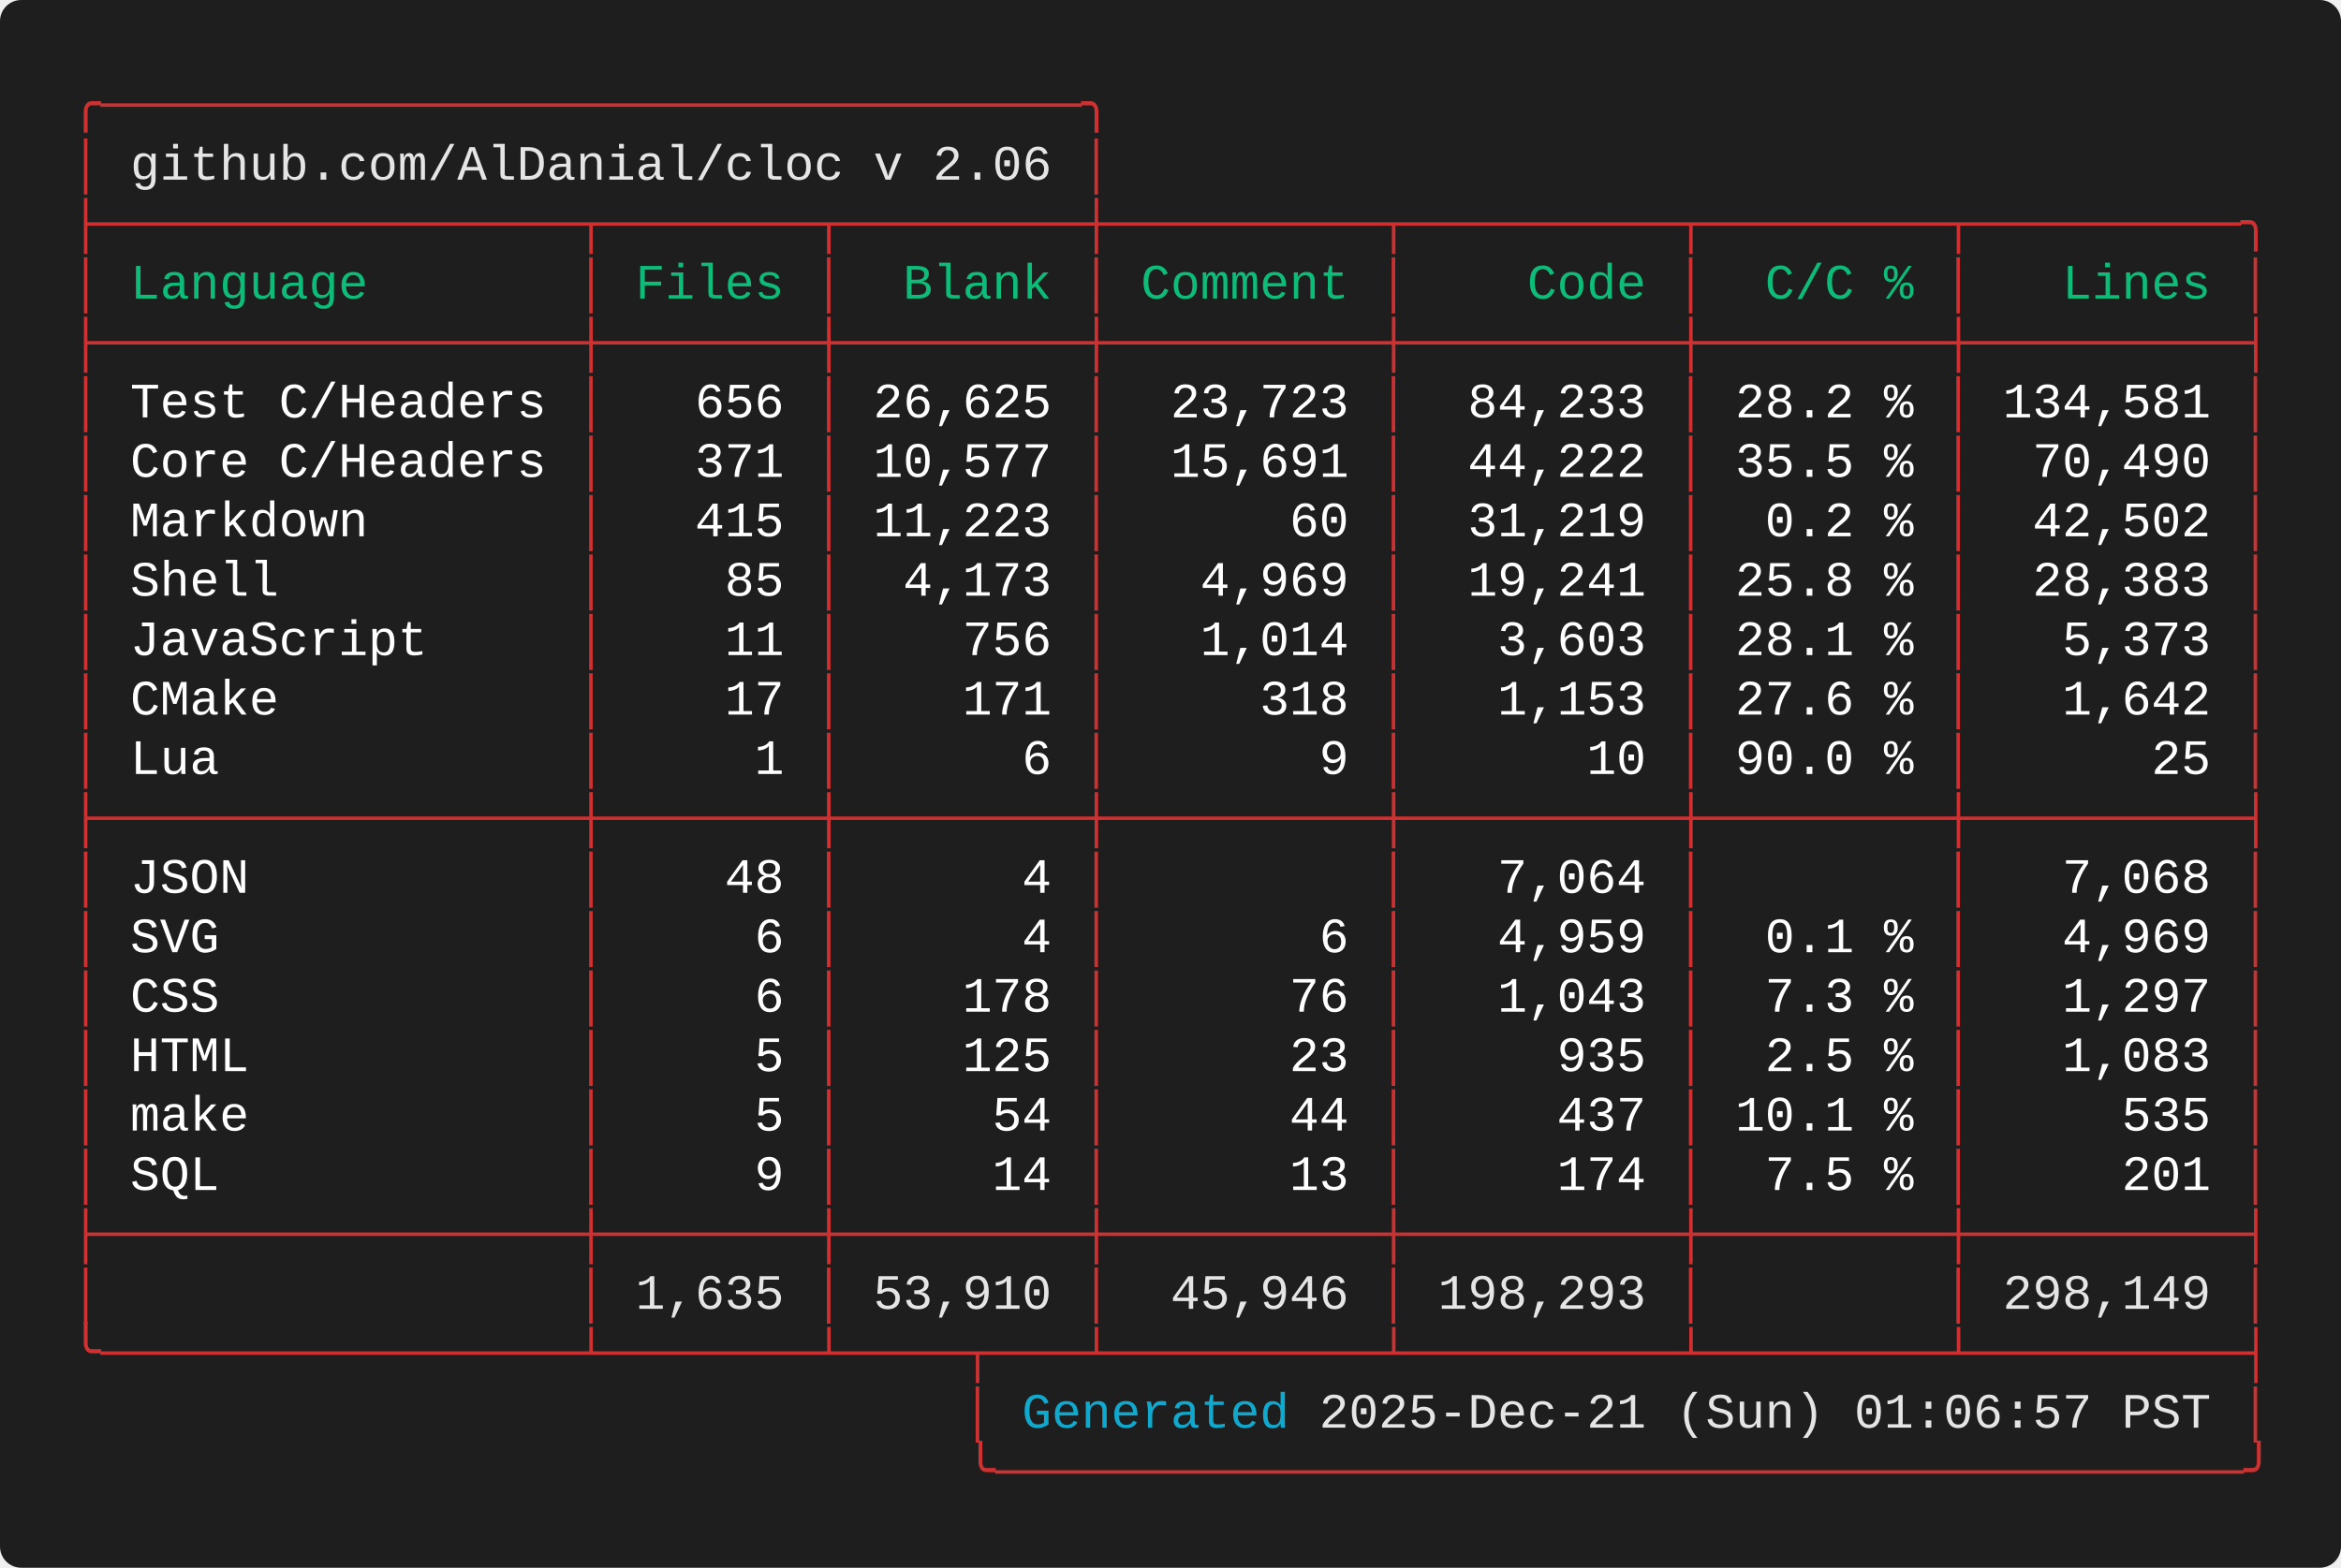
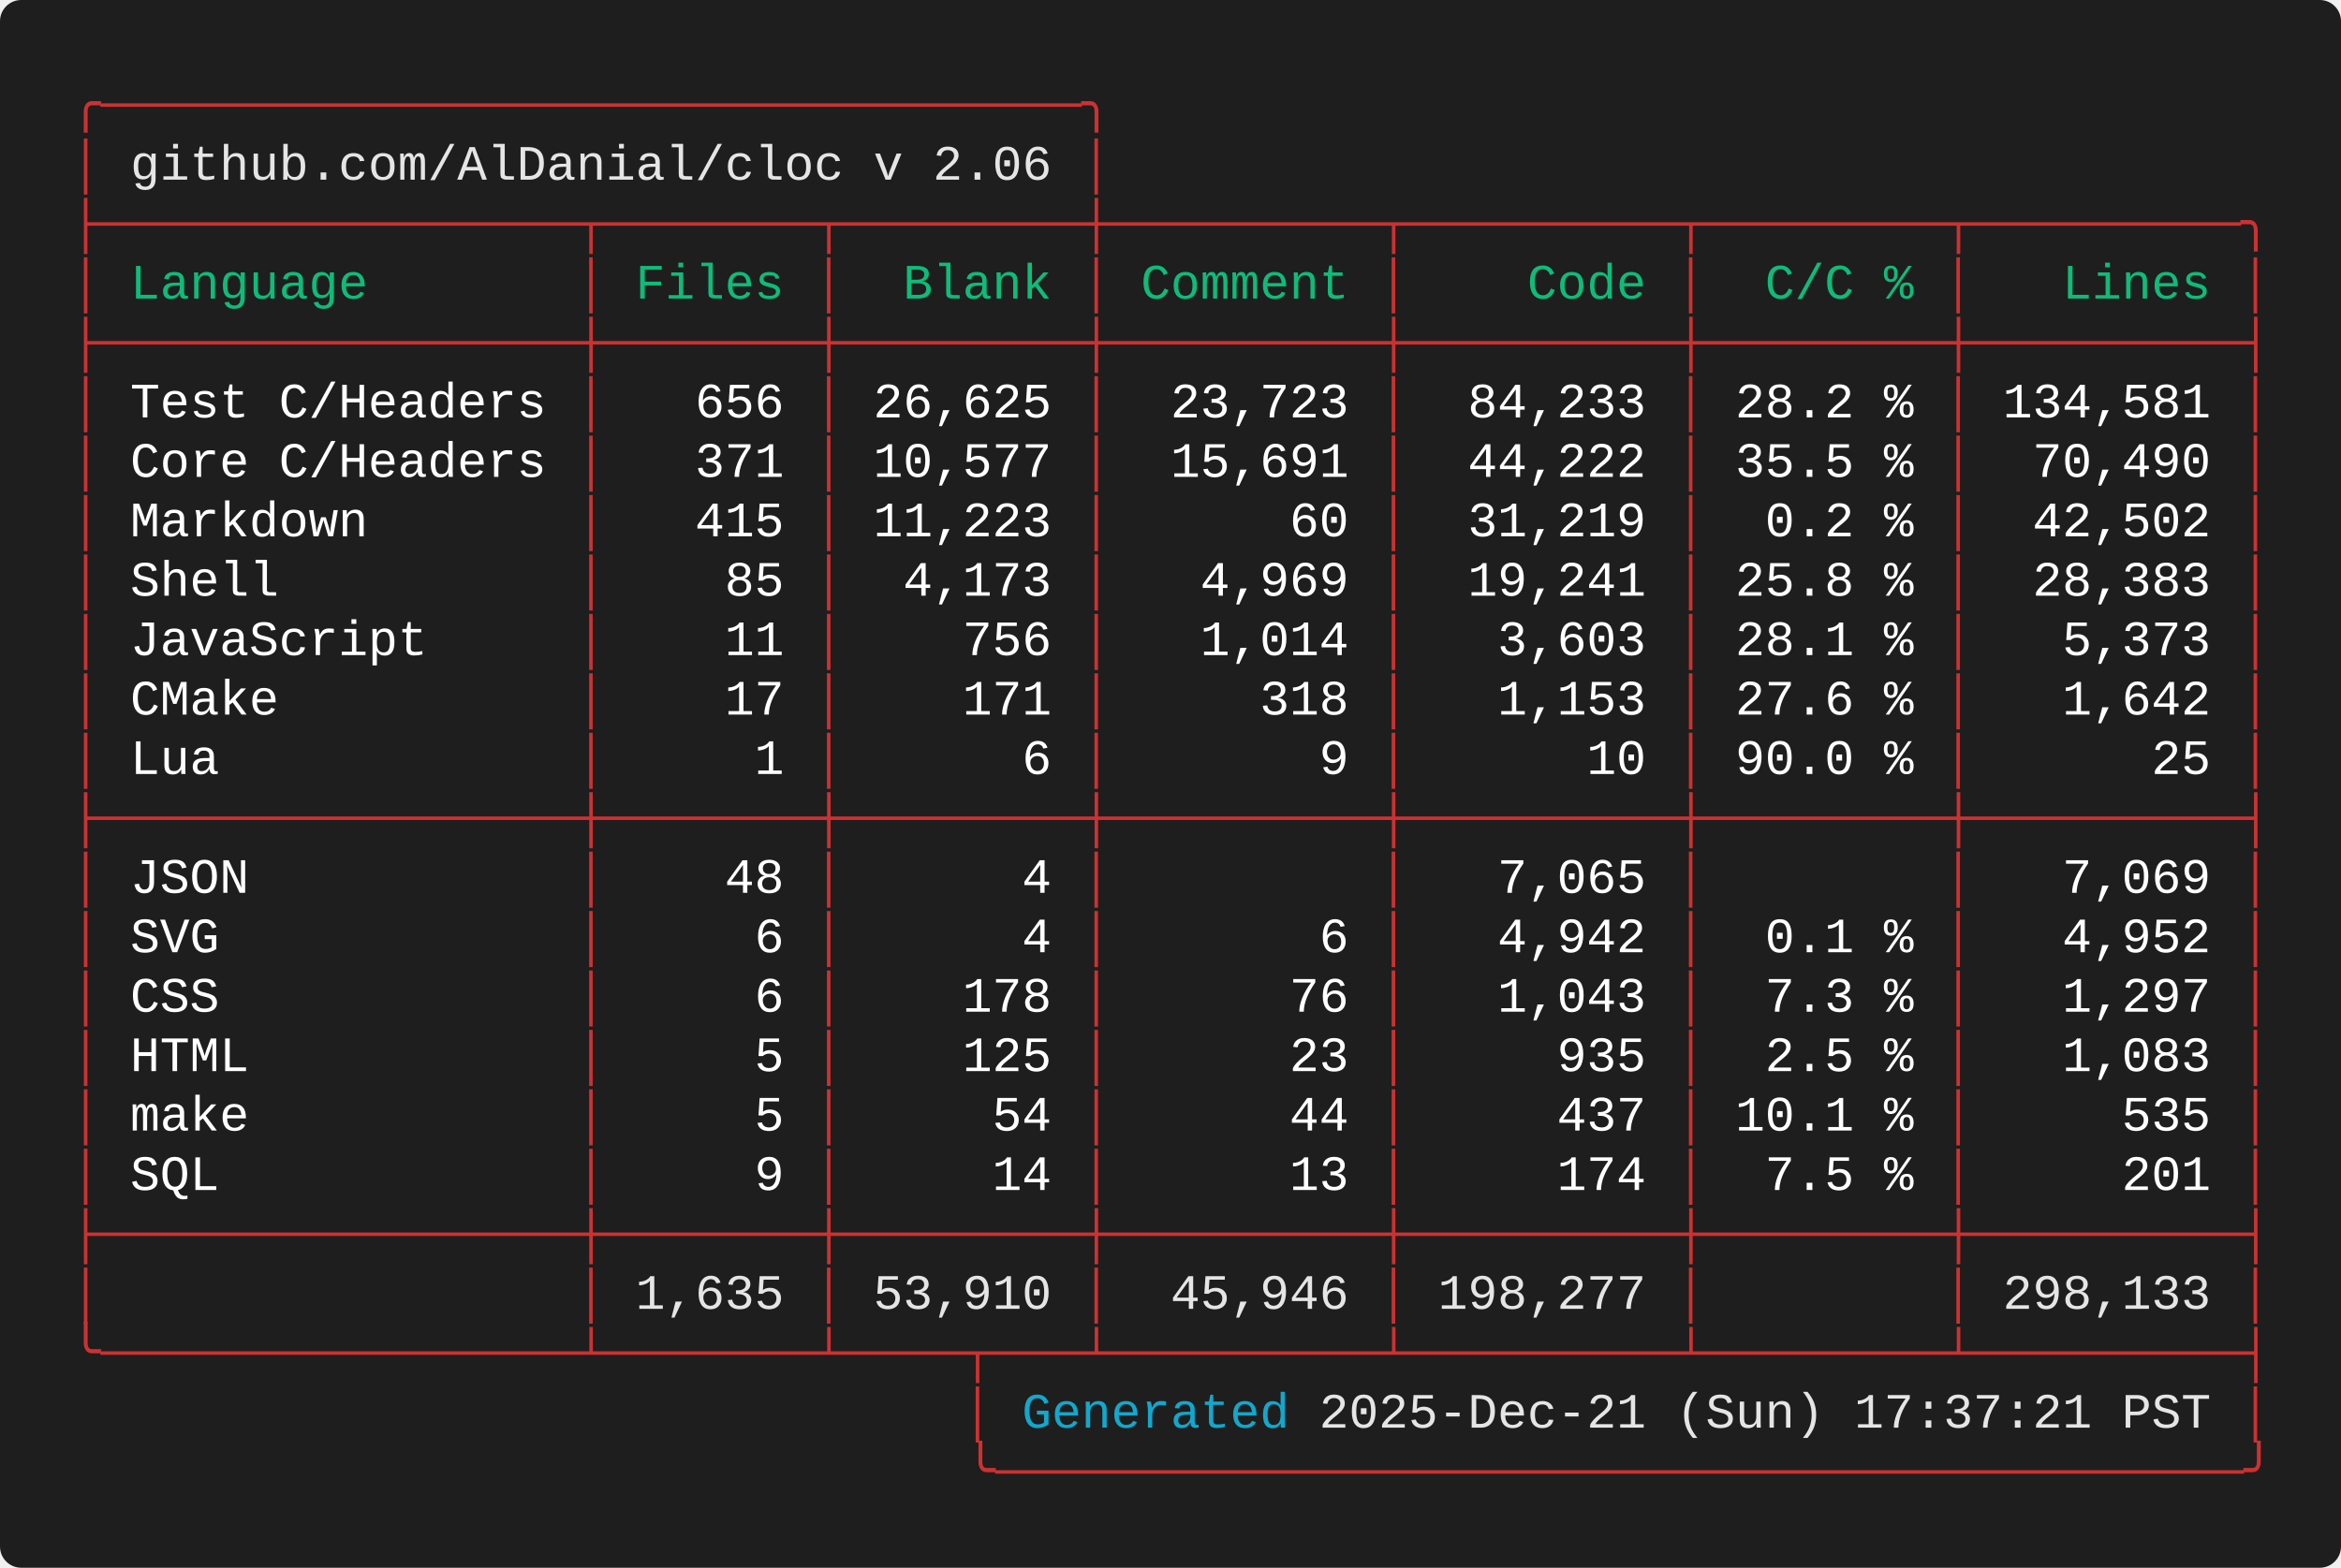
<svg xmlns="http://www.w3.org/2000/svg" width="661.60" height="443.20" viewBox="0 0 661.60 443.20">
  <defs>
    <style type="text/css">.terminal-text { font-family: 'Consolas', 'Consolas', 'Monaco', 'Courier New', monospace; }</style>
  </defs>
  <rect width="100%" height="100%" fill="#1e1e1e" rx="6" />
  <text x="20.00" y="34.00" font-size="14" class="terminal-text" xml:space="preserve" textLength="294.00" lengthAdjust="spacingAndGlyphs" fill="#cd3131">╭─────────────────────────────────╮</text>
  <text x="20.00" y="50.80" font-size="14" class="terminal-text" xml:space="preserve" textLength="16.80" lengthAdjust="spacingAndGlyphs" fill="#cd3131">│ </text>
  <text x="36.80" y="50.80" font-size="14" class="terminal-text" xml:space="preserve" textLength="260.40" lengthAdjust="spacingAndGlyphs" fill="#e5e5e5">github.com/AlDanial/cloc v 2.06</text>
  <text x="297.20" y="50.80" font-size="14" class="terminal-text" xml:space="preserve" textLength="8.40" lengthAdjust="spacingAndGlyphs" fill="#ffffff"> </text>
  <text x="305.60" y="50.80" font-size="14" class="terminal-text" xml:space="preserve" textLength="8.40" lengthAdjust="spacingAndGlyphs" fill="#cd3131">│</text>
  <text x="20.00" y="67.60" font-size="14" class="terminal-text" xml:space="preserve" textLength="621.60" lengthAdjust="spacingAndGlyphs" fill="#cd3131">├────────────────┬───────┬────────┼─────────┬─────────┬────────┬─────────╮</text>
  <text x="20.00" y="84.40" font-size="14" class="terminal-text" xml:space="preserve" textLength="8.40" lengthAdjust="spacingAndGlyphs" fill="#cd3131">│</text>
  <text x="28.40" y="84.40" font-size="14" class="terminal-text" xml:space="preserve" textLength="134.40" lengthAdjust="spacingAndGlyphs" fill="#0dbc79"> Language       </text>
  <text x="162.80" y="84.40" font-size="14" class="terminal-text" xml:space="preserve" textLength="8.40" lengthAdjust="spacingAndGlyphs" fill="#cd3131">│</text>
  <text x="171.20" y="84.40" font-size="14" class="terminal-text" xml:space="preserve" textLength="58.80" lengthAdjust="spacingAndGlyphs" fill="#0dbc79"> Files </text>
  <text x="230.00" y="84.40" font-size="14" class="terminal-text" xml:space="preserve" textLength="8.40" lengthAdjust="spacingAndGlyphs" fill="#cd3131">│</text>
  <text x="238.40" y="84.40" font-size="14" class="terminal-text" xml:space="preserve" textLength="67.20" lengthAdjust="spacingAndGlyphs" fill="#0dbc79">  Blank </text>
  <text x="305.60" y="84.40" font-size="14" class="terminal-text" xml:space="preserve" textLength="8.40" lengthAdjust="spacingAndGlyphs" fill="#cd3131">│</text>
  <text x="314.00" y="84.40" font-size="14" class="terminal-text" xml:space="preserve" textLength="75.60" lengthAdjust="spacingAndGlyphs" fill="#0dbc79"> Comment </text>
  <text x="389.60" y="84.40" font-size="14" class="terminal-text" xml:space="preserve" textLength="8.40" lengthAdjust="spacingAndGlyphs" fill="#cd3131">│</text>
  <text x="398.00" y="84.40" font-size="14" class="terminal-text" xml:space="preserve" textLength="75.60" lengthAdjust="spacingAndGlyphs" fill="#0dbc79">    Code </text>
  <text x="473.60" y="84.40" font-size="14" class="terminal-text" xml:space="preserve" textLength="8.40" lengthAdjust="spacingAndGlyphs" fill="#cd3131">│</text>
  <text x="482.00" y="84.40" font-size="14" class="terminal-text" xml:space="preserve" textLength="67.20" lengthAdjust="spacingAndGlyphs" fill="#0dbc79">  C/C % </text>
  <text x="549.20" y="84.40" font-size="14" class="terminal-text" xml:space="preserve" textLength="8.40" lengthAdjust="spacingAndGlyphs" fill="#cd3131">│</text>
  <text x="557.60" y="84.40" font-size="14" class="terminal-text" xml:space="preserve" textLength="75.60" lengthAdjust="spacingAndGlyphs" fill="#0dbc79">   Lines </text>
  <text x="633.20" y="84.40" font-size="14" class="terminal-text" xml:space="preserve" textLength="8.40" lengthAdjust="spacingAndGlyphs" fill="#cd3131">│</text>
  <text x="20.00" y="101.20" font-size="14" class="terminal-text" xml:space="preserve" textLength="621.60" lengthAdjust="spacingAndGlyphs" fill="#cd3131">├────────────────┼───────┼────────┼─────────┼─────────┼────────┼─────────┤</text>
  <text x="20.00" y="118.00" font-size="14" class="terminal-text" xml:space="preserve" textLength="8.40" lengthAdjust="spacingAndGlyphs" fill="#cd3131">│</text>
  <text x="28.40" y="118.00" font-size="14" class="terminal-text" xml:space="preserve" textLength="134.40" lengthAdjust="spacingAndGlyphs" fill="#ffffff"> Test C/Headers </text>
  <text x="162.80" y="118.00" font-size="14" class="terminal-text" xml:space="preserve" textLength="8.40" lengthAdjust="spacingAndGlyphs" fill="#cd3131">│</text>
  <text x="171.20" y="118.00" font-size="14" class="terminal-text" xml:space="preserve" textLength="58.80" lengthAdjust="spacingAndGlyphs" fill="#ffffff">   656 </text>
  <text x="230.00" y="118.00" font-size="14" class="terminal-text" xml:space="preserve" textLength="8.40" lengthAdjust="spacingAndGlyphs" fill="#cd3131">│</text>
  <text x="238.40" y="118.00" font-size="14" class="terminal-text" xml:space="preserve" textLength="67.20" lengthAdjust="spacingAndGlyphs" fill="#ffffff"> 26,625 </text>
  <text x="305.60" y="118.00" font-size="14" class="terminal-text" xml:space="preserve" textLength="8.40" lengthAdjust="spacingAndGlyphs" fill="#cd3131">│</text>
  <text x="314.00" y="118.00" font-size="14" class="terminal-text" xml:space="preserve" textLength="75.60" lengthAdjust="spacingAndGlyphs" fill="#ffffff">  23,723 </text>
  <text x="389.60" y="118.00" font-size="14" class="terminal-text" xml:space="preserve" textLength="8.40" lengthAdjust="spacingAndGlyphs" fill="#cd3131">│</text>
  <text x="398.00" y="118.00" font-size="14" class="terminal-text" xml:space="preserve" textLength="75.60" lengthAdjust="spacingAndGlyphs" fill="#ffffff">  84,233 </text>
  <text x="473.60" y="118.00" font-size="14" class="terminal-text" xml:space="preserve" textLength="8.40" lengthAdjust="spacingAndGlyphs" fill="#cd3131">│</text>
  <text x="482.00" y="118.00" font-size="14" class="terminal-text" xml:space="preserve" textLength="67.20" lengthAdjust="spacingAndGlyphs" fill="#ffffff"> 28.2 % </text>
  <text x="549.20" y="118.00" font-size="14" class="terminal-text" xml:space="preserve" textLength="8.40" lengthAdjust="spacingAndGlyphs" fill="#cd3131">│</text>
  <text x="557.60" y="118.00" font-size="14" class="terminal-text" xml:space="preserve" textLength="75.60" lengthAdjust="spacingAndGlyphs" fill="#ffffff"> 134,581 </text>
  <text x="633.20" y="118.00" font-size="14" class="terminal-text" xml:space="preserve" textLength="8.40" lengthAdjust="spacingAndGlyphs" fill="#cd3131">│</text>
  <text x="20.00" y="134.80" font-size="14" class="terminal-text" xml:space="preserve" textLength="8.40" lengthAdjust="spacingAndGlyphs" fill="#cd3131">│</text>
  <text x="28.40" y="134.80" font-size="14" class="terminal-text" xml:space="preserve" textLength="134.40" lengthAdjust="spacingAndGlyphs" fill="#ffffff"> Core C/Headers </text>
  <text x="162.80" y="134.80" font-size="14" class="terminal-text" xml:space="preserve" textLength="8.40" lengthAdjust="spacingAndGlyphs" fill="#cd3131">│</text>
  <text x="171.20" y="134.80" font-size="14" class="terminal-text" xml:space="preserve" textLength="58.80" lengthAdjust="spacingAndGlyphs" fill="#ffffff">   371 </text>
  <text x="230.00" y="134.80" font-size="14" class="terminal-text" xml:space="preserve" textLength="8.40" lengthAdjust="spacingAndGlyphs" fill="#cd3131">│</text>
  <text x="238.40" y="134.80" font-size="14" class="terminal-text" xml:space="preserve" textLength="67.20" lengthAdjust="spacingAndGlyphs" fill="#ffffff"> 10,577 </text>
  <text x="305.60" y="134.80" font-size="14" class="terminal-text" xml:space="preserve" textLength="8.40" lengthAdjust="spacingAndGlyphs" fill="#cd3131">│</text>
  <text x="314.00" y="134.80" font-size="14" class="terminal-text" xml:space="preserve" textLength="75.60" lengthAdjust="spacingAndGlyphs" fill="#ffffff">  15,691 </text>
  <text x="389.60" y="134.80" font-size="14" class="terminal-text" xml:space="preserve" textLength="8.40" lengthAdjust="spacingAndGlyphs" fill="#cd3131">│</text>
  <text x="398.00" y="134.80" font-size="14" class="terminal-text" xml:space="preserve" textLength="75.60" lengthAdjust="spacingAndGlyphs" fill="#ffffff">  44,222 </text>
  <text x="473.60" y="134.80" font-size="14" class="terminal-text" xml:space="preserve" textLength="8.40" lengthAdjust="spacingAndGlyphs" fill="#cd3131">│</text>
  <text x="482.00" y="134.80" font-size="14" class="terminal-text" xml:space="preserve" textLength="67.20" lengthAdjust="spacingAndGlyphs" fill="#ffffff"> 35.5 % </text>
  <text x="549.20" y="134.80" font-size="14" class="terminal-text" xml:space="preserve" textLength="8.40" lengthAdjust="spacingAndGlyphs" fill="#cd3131">│</text>
  <text x="557.60" y="134.80" font-size="14" class="terminal-text" xml:space="preserve" textLength="75.60" lengthAdjust="spacingAndGlyphs" fill="#ffffff">  70,490 </text>
  <text x="633.20" y="134.80" font-size="14" class="terminal-text" xml:space="preserve" textLength="8.40" lengthAdjust="spacingAndGlyphs" fill="#cd3131">│</text>
  <text x="20.00" y="151.60" font-size="14" class="terminal-text" xml:space="preserve" textLength="8.40" lengthAdjust="spacingAndGlyphs" fill="#cd3131">│</text>
  <text x="28.40" y="151.60" font-size="14" class="terminal-text" xml:space="preserve" textLength="134.40" lengthAdjust="spacingAndGlyphs" fill="#ffffff"> Markdown       </text>
  <text x="162.80" y="151.60" font-size="14" class="terminal-text" xml:space="preserve" textLength="8.40" lengthAdjust="spacingAndGlyphs" fill="#cd3131">│</text>
  <text x="171.20" y="151.60" font-size="14" class="terminal-text" xml:space="preserve" textLength="58.80" lengthAdjust="spacingAndGlyphs" fill="#ffffff">   415 </text>
  <text x="230.00" y="151.60" font-size="14" class="terminal-text" xml:space="preserve" textLength="8.40" lengthAdjust="spacingAndGlyphs" fill="#cd3131">│</text>
  <text x="238.40" y="151.60" font-size="14" class="terminal-text" xml:space="preserve" textLength="67.20" lengthAdjust="spacingAndGlyphs" fill="#ffffff"> 11,223 </text>
  <text x="305.60" y="151.60" font-size="14" class="terminal-text" xml:space="preserve" textLength="8.40" lengthAdjust="spacingAndGlyphs" fill="#cd3131">│</text>
  <text x="314.00" y="151.60" font-size="14" class="terminal-text" xml:space="preserve" textLength="75.60" lengthAdjust="spacingAndGlyphs" fill="#ffffff">      60 </text>
  <text x="389.60" y="151.60" font-size="14" class="terminal-text" xml:space="preserve" textLength="8.40" lengthAdjust="spacingAndGlyphs" fill="#cd3131">│</text>
  <text x="398.00" y="151.60" font-size="14" class="terminal-text" xml:space="preserve" textLength="75.60" lengthAdjust="spacingAndGlyphs" fill="#ffffff">  31,219 </text>
  <text x="473.60" y="151.60" font-size="14" class="terminal-text" xml:space="preserve" textLength="8.40" lengthAdjust="spacingAndGlyphs" fill="#cd3131">│</text>
  <text x="482.00" y="151.60" font-size="14" class="terminal-text" xml:space="preserve" textLength="67.20" lengthAdjust="spacingAndGlyphs" fill="#ffffff">  0.2 % </text>
  <text x="549.20" y="151.60" font-size="14" class="terminal-text" xml:space="preserve" textLength="8.40" lengthAdjust="spacingAndGlyphs" fill="#cd3131">│</text>
  <text x="557.60" y="151.60" font-size="14" class="terminal-text" xml:space="preserve" textLength="75.60" lengthAdjust="spacingAndGlyphs" fill="#ffffff">  42,502 </text>
  <text x="633.20" y="151.60" font-size="14" class="terminal-text" xml:space="preserve" textLength="8.40" lengthAdjust="spacingAndGlyphs" fill="#cd3131">│</text>
  <text x="20.00" y="168.40" font-size="14" class="terminal-text" xml:space="preserve" textLength="8.40" lengthAdjust="spacingAndGlyphs" fill="#cd3131">│</text>
  <text x="28.40" y="168.40" font-size="14" class="terminal-text" xml:space="preserve" textLength="134.40" lengthAdjust="spacingAndGlyphs" fill="#ffffff"> Shell          </text>
  <text x="162.80" y="168.40" font-size="14" class="terminal-text" xml:space="preserve" textLength="8.40" lengthAdjust="spacingAndGlyphs" fill="#cd3131">│</text>
  <text x="171.20" y="168.40" font-size="14" class="terminal-text" xml:space="preserve" textLength="58.80" lengthAdjust="spacingAndGlyphs" fill="#ffffff">    85 </text>
  <text x="230.00" y="168.40" font-size="14" class="terminal-text" xml:space="preserve" textLength="8.40" lengthAdjust="spacingAndGlyphs" fill="#cd3131">│</text>
  <text x="238.40" y="168.40" font-size="14" class="terminal-text" xml:space="preserve" textLength="67.20" lengthAdjust="spacingAndGlyphs" fill="#ffffff">  4,173 </text>
  <text x="305.60" y="168.40" font-size="14" class="terminal-text" xml:space="preserve" textLength="8.40" lengthAdjust="spacingAndGlyphs" fill="#cd3131">│</text>
  <text x="314.00" y="168.40" font-size="14" class="terminal-text" xml:space="preserve" textLength="75.60" lengthAdjust="spacingAndGlyphs" fill="#ffffff">   4,969 </text>
  <text x="389.60" y="168.40" font-size="14" class="terminal-text" xml:space="preserve" textLength="8.40" lengthAdjust="spacingAndGlyphs" fill="#cd3131">│</text>
  <text x="398.00" y="168.40" font-size="14" class="terminal-text" xml:space="preserve" textLength="75.60" lengthAdjust="spacingAndGlyphs" fill="#ffffff">  19,241 </text>
  <text x="473.60" y="168.40" font-size="14" class="terminal-text" xml:space="preserve" textLength="8.40" lengthAdjust="spacingAndGlyphs" fill="#cd3131">│</text>
  <text x="482.00" y="168.40" font-size="14" class="terminal-text" xml:space="preserve" textLength="67.20" lengthAdjust="spacingAndGlyphs" fill="#ffffff"> 25.8 % </text>
  <text x="549.20" y="168.40" font-size="14" class="terminal-text" xml:space="preserve" textLength="8.40" lengthAdjust="spacingAndGlyphs" fill="#cd3131">│</text>
  <text x="557.60" y="168.40" font-size="14" class="terminal-text" xml:space="preserve" textLength="75.60" lengthAdjust="spacingAndGlyphs" fill="#ffffff">  28,383 </text>
  <text x="633.20" y="168.40" font-size="14" class="terminal-text" xml:space="preserve" textLength="8.40" lengthAdjust="spacingAndGlyphs" fill="#cd3131">│</text>
  <text x="20.00" y="185.20" font-size="14" class="terminal-text" xml:space="preserve" textLength="8.40" lengthAdjust="spacingAndGlyphs" fill="#cd3131">│</text>
  <text x="28.40" y="185.20" font-size="14" class="terminal-text" xml:space="preserve" textLength="134.40" lengthAdjust="spacingAndGlyphs" fill="#ffffff"> JavaScript     </text>
  <text x="162.80" y="185.20" font-size="14" class="terminal-text" xml:space="preserve" textLength="8.40" lengthAdjust="spacingAndGlyphs" fill="#cd3131">│</text>
  <text x="171.20" y="185.20" font-size="14" class="terminal-text" xml:space="preserve" textLength="58.80" lengthAdjust="spacingAndGlyphs" fill="#ffffff">    11 </text>
  <text x="230.00" y="185.20" font-size="14" class="terminal-text" xml:space="preserve" textLength="8.40" lengthAdjust="spacingAndGlyphs" fill="#cd3131">│</text>
  <text x="238.40" y="185.20" font-size="14" class="terminal-text" xml:space="preserve" textLength="67.20" lengthAdjust="spacingAndGlyphs" fill="#ffffff">    756 </text>
  <text x="305.60" y="185.20" font-size="14" class="terminal-text" xml:space="preserve" textLength="8.40" lengthAdjust="spacingAndGlyphs" fill="#cd3131">│</text>
  <text x="314.00" y="185.20" font-size="14" class="terminal-text" xml:space="preserve" textLength="75.60" lengthAdjust="spacingAndGlyphs" fill="#ffffff">   1,014 </text>
  <text x="389.60" y="185.20" font-size="14" class="terminal-text" xml:space="preserve" textLength="8.40" lengthAdjust="spacingAndGlyphs" fill="#cd3131">│</text>
  <text x="398.00" y="185.20" font-size="14" class="terminal-text" xml:space="preserve" textLength="75.60" lengthAdjust="spacingAndGlyphs" fill="#ffffff">   3,603 </text>
  <text x="473.60" y="185.20" font-size="14" class="terminal-text" xml:space="preserve" textLength="8.40" lengthAdjust="spacingAndGlyphs" fill="#cd3131">│</text>
  <text x="482.00" y="185.20" font-size="14" class="terminal-text" xml:space="preserve" textLength="67.20" lengthAdjust="spacingAndGlyphs" fill="#ffffff"> 28.1 % </text>
  <text x="549.20" y="185.20" font-size="14" class="terminal-text" xml:space="preserve" textLength="8.40" lengthAdjust="spacingAndGlyphs" fill="#cd3131">│</text>
  <text x="557.60" y="185.20" font-size="14" class="terminal-text" xml:space="preserve" textLength="75.60" lengthAdjust="spacingAndGlyphs" fill="#ffffff">   5,373 </text>
  <text x="633.20" y="185.20" font-size="14" class="terminal-text" xml:space="preserve" textLength="8.40" lengthAdjust="spacingAndGlyphs" fill="#cd3131">│</text>
  <text x="20.00" y="202.00" font-size="14" class="terminal-text" xml:space="preserve" textLength="8.40" lengthAdjust="spacingAndGlyphs" fill="#cd3131">│</text>
  <text x="28.40" y="202.00" font-size="14" class="terminal-text" xml:space="preserve" textLength="134.40" lengthAdjust="spacingAndGlyphs" fill="#ffffff"> CMake          </text>
  <text x="162.80" y="202.00" font-size="14" class="terminal-text" xml:space="preserve" textLength="8.40" lengthAdjust="spacingAndGlyphs" fill="#cd3131">│</text>
  <text x="171.20" y="202.00" font-size="14" class="terminal-text" xml:space="preserve" textLength="58.80" lengthAdjust="spacingAndGlyphs" fill="#ffffff">    17 </text>
  <text x="230.00" y="202.00" font-size="14" class="terminal-text" xml:space="preserve" textLength="8.40" lengthAdjust="spacingAndGlyphs" fill="#cd3131">│</text>
  <text x="238.40" y="202.00" font-size="14" class="terminal-text" xml:space="preserve" textLength="67.20" lengthAdjust="spacingAndGlyphs" fill="#ffffff">    171 </text>
  <text x="305.60" y="202.00" font-size="14" class="terminal-text" xml:space="preserve" textLength="8.40" lengthAdjust="spacingAndGlyphs" fill="#cd3131">│</text>
  <text x="314.00" y="202.00" font-size="14" class="terminal-text" xml:space="preserve" textLength="75.60" lengthAdjust="spacingAndGlyphs" fill="#ffffff">     318 </text>
  <text x="389.60" y="202.00" font-size="14" class="terminal-text" xml:space="preserve" textLength="8.40" lengthAdjust="spacingAndGlyphs" fill="#cd3131">│</text>
  <text x="398.00" y="202.00" font-size="14" class="terminal-text" xml:space="preserve" textLength="75.60" lengthAdjust="spacingAndGlyphs" fill="#ffffff">   1,153 </text>
  <text x="473.60" y="202.00" font-size="14" class="terminal-text" xml:space="preserve" textLength="8.40" lengthAdjust="spacingAndGlyphs" fill="#cd3131">│</text>
  <text x="482.00" y="202.00" font-size="14" class="terminal-text" xml:space="preserve" textLength="67.20" lengthAdjust="spacingAndGlyphs" fill="#ffffff"> 27.6 % </text>
  <text x="549.20" y="202.00" font-size="14" class="terminal-text" xml:space="preserve" textLength="8.40" lengthAdjust="spacingAndGlyphs" fill="#cd3131">│</text>
  <text x="557.60" y="202.00" font-size="14" class="terminal-text" xml:space="preserve" textLength="75.60" lengthAdjust="spacingAndGlyphs" fill="#ffffff">   1,642 </text>
  <text x="633.20" y="202.00" font-size="14" class="terminal-text" xml:space="preserve" textLength="8.40" lengthAdjust="spacingAndGlyphs" fill="#cd3131">│</text>
  <text x="20.00" y="218.80" font-size="14" class="terminal-text" xml:space="preserve" textLength="8.40" lengthAdjust="spacingAndGlyphs" fill="#cd3131">│</text>
  <text x="28.40" y="218.80" font-size="14" class="terminal-text" xml:space="preserve" textLength="134.40" lengthAdjust="spacingAndGlyphs" fill="#ffffff"> Lua            </text>
  <text x="162.80" y="218.80" font-size="14" class="terminal-text" xml:space="preserve" textLength="8.40" lengthAdjust="spacingAndGlyphs" fill="#cd3131">│</text>
  <text x="171.20" y="218.80" font-size="14" class="terminal-text" xml:space="preserve" textLength="58.80" lengthAdjust="spacingAndGlyphs" fill="#ffffff">     1 </text>
  <text x="230.00" y="218.80" font-size="14" class="terminal-text" xml:space="preserve" textLength="8.40" lengthAdjust="spacingAndGlyphs" fill="#cd3131">│</text>
  <text x="238.40" y="218.80" font-size="14" class="terminal-text" xml:space="preserve" textLength="67.20" lengthAdjust="spacingAndGlyphs" fill="#ffffff">      6 </text>
  <text x="305.60" y="218.80" font-size="14" class="terminal-text" xml:space="preserve" textLength="8.40" lengthAdjust="spacingAndGlyphs" fill="#cd3131">│</text>
  <text x="314.00" y="218.80" font-size="14" class="terminal-text" xml:space="preserve" textLength="75.60" lengthAdjust="spacingAndGlyphs" fill="#ffffff">       9 </text>
  <text x="389.60" y="218.80" font-size="14" class="terminal-text" xml:space="preserve" textLength="8.40" lengthAdjust="spacingAndGlyphs" fill="#cd3131">│</text>
  <text x="398.00" y="218.80" font-size="14" class="terminal-text" xml:space="preserve" textLength="75.60" lengthAdjust="spacingAndGlyphs" fill="#ffffff">      10 </text>
  <text x="473.60" y="218.80" font-size="14" class="terminal-text" xml:space="preserve" textLength="8.40" lengthAdjust="spacingAndGlyphs" fill="#cd3131">│</text>
  <text x="482.00" y="218.80" font-size="14" class="terminal-text" xml:space="preserve" textLength="67.20" lengthAdjust="spacingAndGlyphs" fill="#ffffff"> 90.0 % </text>
  <text x="549.20" y="218.80" font-size="14" class="terminal-text" xml:space="preserve" textLength="8.40" lengthAdjust="spacingAndGlyphs" fill="#cd3131">│</text>
  <text x="557.60" y="218.80" font-size="14" class="terminal-text" xml:space="preserve" textLength="75.60" lengthAdjust="spacingAndGlyphs" fill="#ffffff">      25 </text>
  <text x="633.20" y="218.80" font-size="14" class="terminal-text" xml:space="preserve" textLength="8.40" lengthAdjust="spacingAndGlyphs" fill="#cd3131">│</text>
  <text x="20.00" y="235.60" font-size="14" class="terminal-text" xml:space="preserve" textLength="621.60" lengthAdjust="spacingAndGlyphs" fill="#cd3131">├────────────────┼───────┼────────┼─────────┼─────────┼────────┼─────────┤</text>
  <text x="20.00" y="252.40" font-size="14" class="terminal-text" xml:space="preserve" textLength="8.40" lengthAdjust="spacingAndGlyphs" fill="#cd3131">│</text>
  <text x="28.40" y="252.40" font-size="14" class="terminal-text" xml:space="preserve" textLength="134.40" lengthAdjust="spacingAndGlyphs" fill="#ffffff"> JSON           </text>
  <text x="162.80" y="252.40" font-size="14" class="terminal-text" xml:space="preserve" textLength="8.40" lengthAdjust="spacingAndGlyphs" fill="#cd3131">│</text>
  <text x="171.20" y="252.40" font-size="14" class="terminal-text" xml:space="preserve" textLength="58.80" lengthAdjust="spacingAndGlyphs" fill="#ffffff">    48 </text>
  <text x="230.00" y="252.40" font-size="14" class="terminal-text" xml:space="preserve" textLength="8.40" lengthAdjust="spacingAndGlyphs" fill="#cd3131">│</text>
  <text x="238.40" y="252.40" font-size="14" class="terminal-text" xml:space="preserve" textLength="67.20" lengthAdjust="spacingAndGlyphs" fill="#ffffff">      4 </text>
  <text x="305.60" y="252.40" font-size="14" class="terminal-text" xml:space="preserve" textLength="8.40" lengthAdjust="spacingAndGlyphs" fill="#cd3131">│</text>
  <text x="314.00" y="252.40" font-size="14" class="terminal-text" xml:space="preserve" textLength="75.60" lengthAdjust="spacingAndGlyphs" fill="#ffffff">         </text>
  <text x="389.60" y="252.40" font-size="14" class="terminal-text" xml:space="preserve" textLength="8.40" lengthAdjust="spacingAndGlyphs" fill="#cd3131">│</text>
-   <text x="398.00" y="252.40" font-size="14" class="terminal-text" xml:space="preserve" textLength="75.60" lengthAdjust="spacingAndGlyphs" fill="#ffffff">   7,064 </text>
+   <text x="398.00" y="252.40" font-size="14" class="terminal-text" xml:space="preserve" textLength="75.60" lengthAdjust="spacingAndGlyphs" fill="#ffffff">   7,065 </text>
  <text x="473.60" y="252.40" font-size="14" class="terminal-text" xml:space="preserve" textLength="8.40" lengthAdjust="spacingAndGlyphs" fill="#cd3131">│</text>
  <text x="482.00" y="252.40" font-size="14" class="terminal-text" xml:space="preserve" textLength="67.20" lengthAdjust="spacingAndGlyphs" fill="#ffffff">        </text>
  <text x="549.20" y="252.40" font-size="14" class="terminal-text" xml:space="preserve" textLength="8.40" lengthAdjust="spacingAndGlyphs" fill="#cd3131">│</text>
-   <text x="557.60" y="252.40" font-size="14" class="terminal-text" xml:space="preserve" textLength="75.60" lengthAdjust="spacingAndGlyphs" fill="#ffffff">   7,068 </text>
+   <text x="557.60" y="252.40" font-size="14" class="terminal-text" xml:space="preserve" textLength="75.60" lengthAdjust="spacingAndGlyphs" fill="#ffffff">   7,069 </text>
  <text x="633.20" y="252.40" font-size="14" class="terminal-text" xml:space="preserve" textLength="8.40" lengthAdjust="spacingAndGlyphs" fill="#cd3131">│</text>
  <text x="20.00" y="269.20" font-size="14" class="terminal-text" xml:space="preserve" textLength="8.40" lengthAdjust="spacingAndGlyphs" fill="#cd3131">│</text>
  <text x="28.40" y="269.20" font-size="14" class="terminal-text" xml:space="preserve" textLength="134.40" lengthAdjust="spacingAndGlyphs" fill="#ffffff"> SVG            </text>
  <text x="162.80" y="269.20" font-size="14" class="terminal-text" xml:space="preserve" textLength="8.40" lengthAdjust="spacingAndGlyphs" fill="#cd3131">│</text>
  <text x="171.20" y="269.20" font-size="14" class="terminal-text" xml:space="preserve" textLength="58.80" lengthAdjust="spacingAndGlyphs" fill="#ffffff">     6 </text>
  <text x="230.00" y="269.20" font-size="14" class="terminal-text" xml:space="preserve" textLength="8.40" lengthAdjust="spacingAndGlyphs" fill="#cd3131">│</text>
  <text x="238.40" y="269.20" font-size="14" class="terminal-text" xml:space="preserve" textLength="67.20" lengthAdjust="spacingAndGlyphs" fill="#ffffff">      4 </text>
  <text x="305.60" y="269.20" font-size="14" class="terminal-text" xml:space="preserve" textLength="8.40" lengthAdjust="spacingAndGlyphs" fill="#cd3131">│</text>
  <text x="314.00" y="269.20" font-size="14" class="terminal-text" xml:space="preserve" textLength="75.60" lengthAdjust="spacingAndGlyphs" fill="#ffffff">       6 </text>
  <text x="389.60" y="269.20" font-size="14" class="terminal-text" xml:space="preserve" textLength="8.40" lengthAdjust="spacingAndGlyphs" fill="#cd3131">│</text>
-   <text x="398.00" y="269.20" font-size="14" class="terminal-text" xml:space="preserve" textLength="75.60" lengthAdjust="spacingAndGlyphs" fill="#ffffff">   4,959 </text>
+   <text x="398.00" y="269.20" font-size="14" class="terminal-text" xml:space="preserve" textLength="75.60" lengthAdjust="spacingAndGlyphs" fill="#ffffff">   4,942 </text>
  <text x="473.60" y="269.20" font-size="14" class="terminal-text" xml:space="preserve" textLength="8.40" lengthAdjust="spacingAndGlyphs" fill="#cd3131">│</text>
  <text x="482.00" y="269.20" font-size="14" class="terminal-text" xml:space="preserve" textLength="67.20" lengthAdjust="spacingAndGlyphs" fill="#ffffff">  0.1 % </text>
  <text x="549.20" y="269.20" font-size="14" class="terminal-text" xml:space="preserve" textLength="8.40" lengthAdjust="spacingAndGlyphs" fill="#cd3131">│</text>
-   <text x="557.60" y="269.20" font-size="14" class="terminal-text" xml:space="preserve" textLength="75.60" lengthAdjust="spacingAndGlyphs" fill="#ffffff">   4,969 </text>
+   <text x="557.60" y="269.20" font-size="14" class="terminal-text" xml:space="preserve" textLength="75.60" lengthAdjust="spacingAndGlyphs" fill="#ffffff">   4,952 </text>
  <text x="633.20" y="269.20" font-size="14" class="terminal-text" xml:space="preserve" textLength="8.40" lengthAdjust="spacingAndGlyphs" fill="#cd3131">│</text>
  <text x="20.00" y="286.00" font-size="14" class="terminal-text" xml:space="preserve" textLength="8.40" lengthAdjust="spacingAndGlyphs" fill="#cd3131">│</text>
  <text x="28.40" y="286.00" font-size="14" class="terminal-text" xml:space="preserve" textLength="134.40" lengthAdjust="spacingAndGlyphs" fill="#ffffff"> CSS            </text>
  <text x="162.80" y="286.00" font-size="14" class="terminal-text" xml:space="preserve" textLength="8.40" lengthAdjust="spacingAndGlyphs" fill="#cd3131">│</text>
  <text x="171.20" y="286.00" font-size="14" class="terminal-text" xml:space="preserve" textLength="58.80" lengthAdjust="spacingAndGlyphs" fill="#ffffff">     6 </text>
  <text x="230.00" y="286.00" font-size="14" class="terminal-text" xml:space="preserve" textLength="8.40" lengthAdjust="spacingAndGlyphs" fill="#cd3131">│</text>
  <text x="238.40" y="286.00" font-size="14" class="terminal-text" xml:space="preserve" textLength="67.20" lengthAdjust="spacingAndGlyphs" fill="#ffffff">    178 </text>
  <text x="305.60" y="286.00" font-size="14" class="terminal-text" xml:space="preserve" textLength="8.40" lengthAdjust="spacingAndGlyphs" fill="#cd3131">│</text>
  <text x="314.00" y="286.00" font-size="14" class="terminal-text" xml:space="preserve" textLength="75.60" lengthAdjust="spacingAndGlyphs" fill="#ffffff">      76 </text>
  <text x="389.60" y="286.00" font-size="14" class="terminal-text" xml:space="preserve" textLength="8.40" lengthAdjust="spacingAndGlyphs" fill="#cd3131">│</text>
  <text x="398.00" y="286.00" font-size="14" class="terminal-text" xml:space="preserve" textLength="75.60" lengthAdjust="spacingAndGlyphs" fill="#ffffff">   1,043 </text>
  <text x="473.60" y="286.00" font-size="14" class="terminal-text" xml:space="preserve" textLength="8.40" lengthAdjust="spacingAndGlyphs" fill="#cd3131">│</text>
  <text x="482.00" y="286.00" font-size="14" class="terminal-text" xml:space="preserve" textLength="67.20" lengthAdjust="spacingAndGlyphs" fill="#ffffff">  7.3 % </text>
  <text x="549.20" y="286.00" font-size="14" class="terminal-text" xml:space="preserve" textLength="8.40" lengthAdjust="spacingAndGlyphs" fill="#cd3131">│</text>
  <text x="557.60" y="286.00" font-size="14" class="terminal-text" xml:space="preserve" textLength="75.60" lengthAdjust="spacingAndGlyphs" fill="#ffffff">   1,297 </text>
  <text x="633.20" y="286.00" font-size="14" class="terminal-text" xml:space="preserve" textLength="8.40" lengthAdjust="spacingAndGlyphs" fill="#cd3131">│</text>
  <text x="20.00" y="302.80" font-size="14" class="terminal-text" xml:space="preserve" textLength="8.40" lengthAdjust="spacingAndGlyphs" fill="#cd3131">│</text>
  <text x="28.40" y="302.80" font-size="14" class="terminal-text" xml:space="preserve" textLength="134.40" lengthAdjust="spacingAndGlyphs" fill="#ffffff"> HTML           </text>
  <text x="162.80" y="302.80" font-size="14" class="terminal-text" xml:space="preserve" textLength="8.40" lengthAdjust="spacingAndGlyphs" fill="#cd3131">│</text>
  <text x="171.20" y="302.80" font-size="14" class="terminal-text" xml:space="preserve" textLength="58.80" lengthAdjust="spacingAndGlyphs" fill="#ffffff">     5 </text>
  <text x="230.00" y="302.80" font-size="14" class="terminal-text" xml:space="preserve" textLength="8.40" lengthAdjust="spacingAndGlyphs" fill="#cd3131">│</text>
  <text x="238.40" y="302.80" font-size="14" class="terminal-text" xml:space="preserve" textLength="67.20" lengthAdjust="spacingAndGlyphs" fill="#ffffff">    125 </text>
  <text x="305.60" y="302.80" font-size="14" class="terminal-text" xml:space="preserve" textLength="8.40" lengthAdjust="spacingAndGlyphs" fill="#cd3131">│</text>
  <text x="314.00" y="302.80" font-size="14" class="terminal-text" xml:space="preserve" textLength="75.60" lengthAdjust="spacingAndGlyphs" fill="#ffffff">      23 </text>
  <text x="389.60" y="302.80" font-size="14" class="terminal-text" xml:space="preserve" textLength="8.40" lengthAdjust="spacingAndGlyphs" fill="#cd3131">│</text>
  <text x="398.00" y="302.80" font-size="14" class="terminal-text" xml:space="preserve" textLength="75.60" lengthAdjust="spacingAndGlyphs" fill="#ffffff">     935 </text>
  <text x="473.60" y="302.80" font-size="14" class="terminal-text" xml:space="preserve" textLength="8.40" lengthAdjust="spacingAndGlyphs" fill="#cd3131">│</text>
  <text x="482.00" y="302.80" font-size="14" class="terminal-text" xml:space="preserve" textLength="67.20" lengthAdjust="spacingAndGlyphs" fill="#ffffff">  2.5 % </text>
  <text x="549.20" y="302.80" font-size="14" class="terminal-text" xml:space="preserve" textLength="8.40" lengthAdjust="spacingAndGlyphs" fill="#cd3131">│</text>
  <text x="557.60" y="302.80" font-size="14" class="terminal-text" xml:space="preserve" textLength="75.60" lengthAdjust="spacingAndGlyphs" fill="#ffffff">   1,083 </text>
  <text x="633.20" y="302.80" font-size="14" class="terminal-text" xml:space="preserve" textLength="8.40" lengthAdjust="spacingAndGlyphs" fill="#cd3131">│</text>
  <text x="20.00" y="319.60" font-size="14" class="terminal-text" xml:space="preserve" textLength="8.40" lengthAdjust="spacingAndGlyphs" fill="#cd3131">│</text>
  <text x="28.40" y="319.60" font-size="14" class="terminal-text" xml:space="preserve" textLength="134.40" lengthAdjust="spacingAndGlyphs" fill="#ffffff"> make           </text>
  <text x="162.80" y="319.60" font-size="14" class="terminal-text" xml:space="preserve" textLength="8.40" lengthAdjust="spacingAndGlyphs" fill="#cd3131">│</text>
  <text x="171.20" y="319.60" font-size="14" class="terminal-text" xml:space="preserve" textLength="58.80" lengthAdjust="spacingAndGlyphs" fill="#ffffff">     5 </text>
  <text x="230.00" y="319.60" font-size="14" class="terminal-text" xml:space="preserve" textLength="8.40" lengthAdjust="spacingAndGlyphs" fill="#cd3131">│</text>
  <text x="238.40" y="319.60" font-size="14" class="terminal-text" xml:space="preserve" textLength="67.20" lengthAdjust="spacingAndGlyphs" fill="#ffffff">     54 </text>
  <text x="305.60" y="319.60" font-size="14" class="terminal-text" xml:space="preserve" textLength="8.40" lengthAdjust="spacingAndGlyphs" fill="#cd3131">│</text>
  <text x="314.00" y="319.60" font-size="14" class="terminal-text" xml:space="preserve" textLength="75.60" lengthAdjust="spacingAndGlyphs" fill="#ffffff">      44 </text>
  <text x="389.60" y="319.60" font-size="14" class="terminal-text" xml:space="preserve" textLength="8.40" lengthAdjust="spacingAndGlyphs" fill="#cd3131">│</text>
  <text x="398.00" y="319.60" font-size="14" class="terminal-text" xml:space="preserve" textLength="75.60" lengthAdjust="spacingAndGlyphs" fill="#ffffff">     437 </text>
  <text x="473.60" y="319.60" font-size="14" class="terminal-text" xml:space="preserve" textLength="8.40" lengthAdjust="spacingAndGlyphs" fill="#cd3131">│</text>
  <text x="482.00" y="319.60" font-size="14" class="terminal-text" xml:space="preserve" textLength="67.20" lengthAdjust="spacingAndGlyphs" fill="#ffffff"> 10.1 % </text>
  <text x="549.20" y="319.60" font-size="14" class="terminal-text" xml:space="preserve" textLength="8.40" lengthAdjust="spacingAndGlyphs" fill="#cd3131">│</text>
  <text x="557.60" y="319.60" font-size="14" class="terminal-text" xml:space="preserve" textLength="75.60" lengthAdjust="spacingAndGlyphs" fill="#ffffff">     535 </text>
  <text x="633.20" y="319.60" font-size="14" class="terminal-text" xml:space="preserve" textLength="8.40" lengthAdjust="spacingAndGlyphs" fill="#cd3131">│</text>
  <text x="20.00" y="336.40" font-size="14" class="terminal-text" xml:space="preserve" textLength="8.40" lengthAdjust="spacingAndGlyphs" fill="#cd3131">│</text>
  <text x="28.40" y="336.40" font-size="14" class="terminal-text" xml:space="preserve" textLength="134.40" lengthAdjust="spacingAndGlyphs" fill="#ffffff"> SQL            </text>
  <text x="162.80" y="336.40" font-size="14" class="terminal-text" xml:space="preserve" textLength="8.40" lengthAdjust="spacingAndGlyphs" fill="#cd3131">│</text>
  <text x="171.20" y="336.40" font-size="14" class="terminal-text" xml:space="preserve" textLength="58.80" lengthAdjust="spacingAndGlyphs" fill="#ffffff">     9 </text>
  <text x="230.00" y="336.40" font-size="14" class="terminal-text" xml:space="preserve" textLength="8.40" lengthAdjust="spacingAndGlyphs" fill="#cd3131">│</text>
  <text x="238.40" y="336.40" font-size="14" class="terminal-text" xml:space="preserve" textLength="67.20" lengthAdjust="spacingAndGlyphs" fill="#ffffff">     14 </text>
  <text x="305.60" y="336.40" font-size="14" class="terminal-text" xml:space="preserve" textLength="8.40" lengthAdjust="spacingAndGlyphs" fill="#cd3131">│</text>
  <text x="314.00" y="336.40" font-size="14" class="terminal-text" xml:space="preserve" textLength="75.60" lengthAdjust="spacingAndGlyphs" fill="#ffffff">      13 </text>
  <text x="389.60" y="336.40" font-size="14" class="terminal-text" xml:space="preserve" textLength="8.40" lengthAdjust="spacingAndGlyphs" fill="#cd3131">│</text>
  <text x="398.00" y="336.40" font-size="14" class="terminal-text" xml:space="preserve" textLength="75.60" lengthAdjust="spacingAndGlyphs" fill="#ffffff">     174 </text>
  <text x="473.60" y="336.40" font-size="14" class="terminal-text" xml:space="preserve" textLength="8.40" lengthAdjust="spacingAndGlyphs" fill="#cd3131">│</text>
  <text x="482.00" y="336.40" font-size="14" class="terminal-text" xml:space="preserve" textLength="67.20" lengthAdjust="spacingAndGlyphs" fill="#ffffff">  7.5 % </text>
  <text x="549.20" y="336.40" font-size="14" class="terminal-text" xml:space="preserve" textLength="8.40" lengthAdjust="spacingAndGlyphs" fill="#cd3131">│</text>
  <text x="557.60" y="336.40" font-size="14" class="terminal-text" xml:space="preserve" textLength="75.60" lengthAdjust="spacingAndGlyphs" fill="#ffffff">     201 </text>
  <text x="633.20" y="336.40" font-size="14" class="terminal-text" xml:space="preserve" textLength="8.40" lengthAdjust="spacingAndGlyphs" fill="#cd3131">│</text>
  <text x="20.00" y="353.20" font-size="14" class="terminal-text" xml:space="preserve" textLength="621.60" lengthAdjust="spacingAndGlyphs" fill="#cd3131">├────────────────┼───────┼────────┼─────────┼─────────┼────────┼─────────┤</text>
  <text x="20.00" y="370.00" font-size="14" class="terminal-text" xml:space="preserve" textLength="8.40" lengthAdjust="spacingAndGlyphs" fill="#cd3131">│</text>
  <text x="28.40" y="370.00" font-size="14" class="terminal-text" xml:space="preserve" textLength="134.40" lengthAdjust="spacingAndGlyphs" fill="#e5e5e5">                </text>
  <text x="162.80" y="370.00" font-size="14" class="terminal-text" xml:space="preserve" textLength="8.40" lengthAdjust="spacingAndGlyphs" fill="#cd3131">│</text>
  <text x="171.20" y="370.00" font-size="14" class="terminal-text" xml:space="preserve" textLength="58.80" lengthAdjust="spacingAndGlyphs" fill="#e5e5e5"> 1,635 </text>
  <text x="230.00" y="370.00" font-size="14" class="terminal-text" xml:space="preserve" textLength="8.40" lengthAdjust="spacingAndGlyphs" fill="#cd3131">│</text>
  <text x="238.40" y="370.00" font-size="14" class="terminal-text" xml:space="preserve" textLength="67.20" lengthAdjust="spacingAndGlyphs" fill="#e5e5e5"> 53,910 </text>
  <text x="305.60" y="370.00" font-size="14" class="terminal-text" xml:space="preserve" textLength="8.40" lengthAdjust="spacingAndGlyphs" fill="#cd3131">│</text>
  <text x="314.00" y="370.00" font-size="14" class="terminal-text" xml:space="preserve" textLength="75.60" lengthAdjust="spacingAndGlyphs" fill="#e5e5e5">  45,946 </text>
  <text x="389.60" y="370.00" font-size="14" class="terminal-text" xml:space="preserve" textLength="8.40" lengthAdjust="spacingAndGlyphs" fill="#cd3131">│</text>
-   <text x="398.00" y="370.00" font-size="14" class="terminal-text" xml:space="preserve" textLength="75.60" lengthAdjust="spacingAndGlyphs" fill="#e5e5e5"> 198,293 </text>
+   <text x="398.00" y="370.00" font-size="14" class="terminal-text" xml:space="preserve" textLength="75.60" lengthAdjust="spacingAndGlyphs" fill="#e5e5e5"> 198,277 </text>
  <text x="473.60" y="370.00" font-size="14" class="terminal-text" xml:space="preserve" textLength="8.40" lengthAdjust="spacingAndGlyphs" fill="#cd3131">│</text>
  <text x="482.00" y="370.00" font-size="14" class="terminal-text" xml:space="preserve" textLength="67.20" lengthAdjust="spacingAndGlyphs" fill="#e5e5e5">        </text>
  <text x="549.20" y="370.00" font-size="14" class="terminal-text" xml:space="preserve" textLength="8.40" lengthAdjust="spacingAndGlyphs" fill="#cd3131">│</text>
-   <text x="557.60" y="370.00" font-size="14" class="terminal-text" xml:space="preserve" textLength="75.60" lengthAdjust="spacingAndGlyphs" fill="#e5e5e5"> 298,149 </text>
+   <text x="557.60" y="370.00" font-size="14" class="terminal-text" xml:space="preserve" textLength="75.60" lengthAdjust="spacingAndGlyphs" fill="#e5e5e5"> 298,133 </text>
  <text x="633.20" y="370.00" font-size="14" class="terminal-text" xml:space="preserve" textLength="8.40" lengthAdjust="spacingAndGlyphs" fill="#cd3131">│</text>
  <text x="20.00" y="386.80" font-size="14" class="terminal-text" xml:space="preserve" textLength="621.60" lengthAdjust="spacingAndGlyphs" fill="#cd3131">╰────────────────┴───────┴────┬───┴─────────┴─────────┴────────┴─────────┤</text>
  <text x="20.00" y="403.60" font-size="14" class="terminal-text" xml:space="preserve" textLength="268.80" lengthAdjust="spacingAndGlyphs" fill="#cd3131">                              │ </text>
  <text x="288.80" y="403.60" font-size="14" class="terminal-text" xml:space="preserve" textLength="75.60" lengthAdjust="spacingAndGlyphs" fill="#11a8cd">Generated</text>
-   <text x="364.40" y="403.60" font-size="14" class="terminal-text" xml:space="preserve" textLength="260.40" lengthAdjust="spacingAndGlyphs" fill="#e5e5e5"> 2025-Dec-21 (Sun) 01:06:57 PST</text>
+   <text x="364.40" y="403.60" font-size="14" class="terminal-text" xml:space="preserve" textLength="260.40" lengthAdjust="spacingAndGlyphs" fill="#e5e5e5"> 2025-Dec-21 (Sun) 17:37:21 PST</text>
  <text x="624.80" y="403.60" font-size="14" class="terminal-text" xml:space="preserve" textLength="8.40" lengthAdjust="spacingAndGlyphs" fill="#ffffff"> </text>
  <text x="633.20" y="403.60" font-size="14" class="terminal-text" xml:space="preserve" textLength="8.40" lengthAdjust="spacingAndGlyphs" fill="#cd3131">│</text>
  <text x="20.00" y="420.40" font-size="14" class="terminal-text" xml:space="preserve" textLength="621.60" lengthAdjust="spacingAndGlyphs" fill="#cd3131">                              ╰──────────────────────────────────────────╯</text>
</svg>
